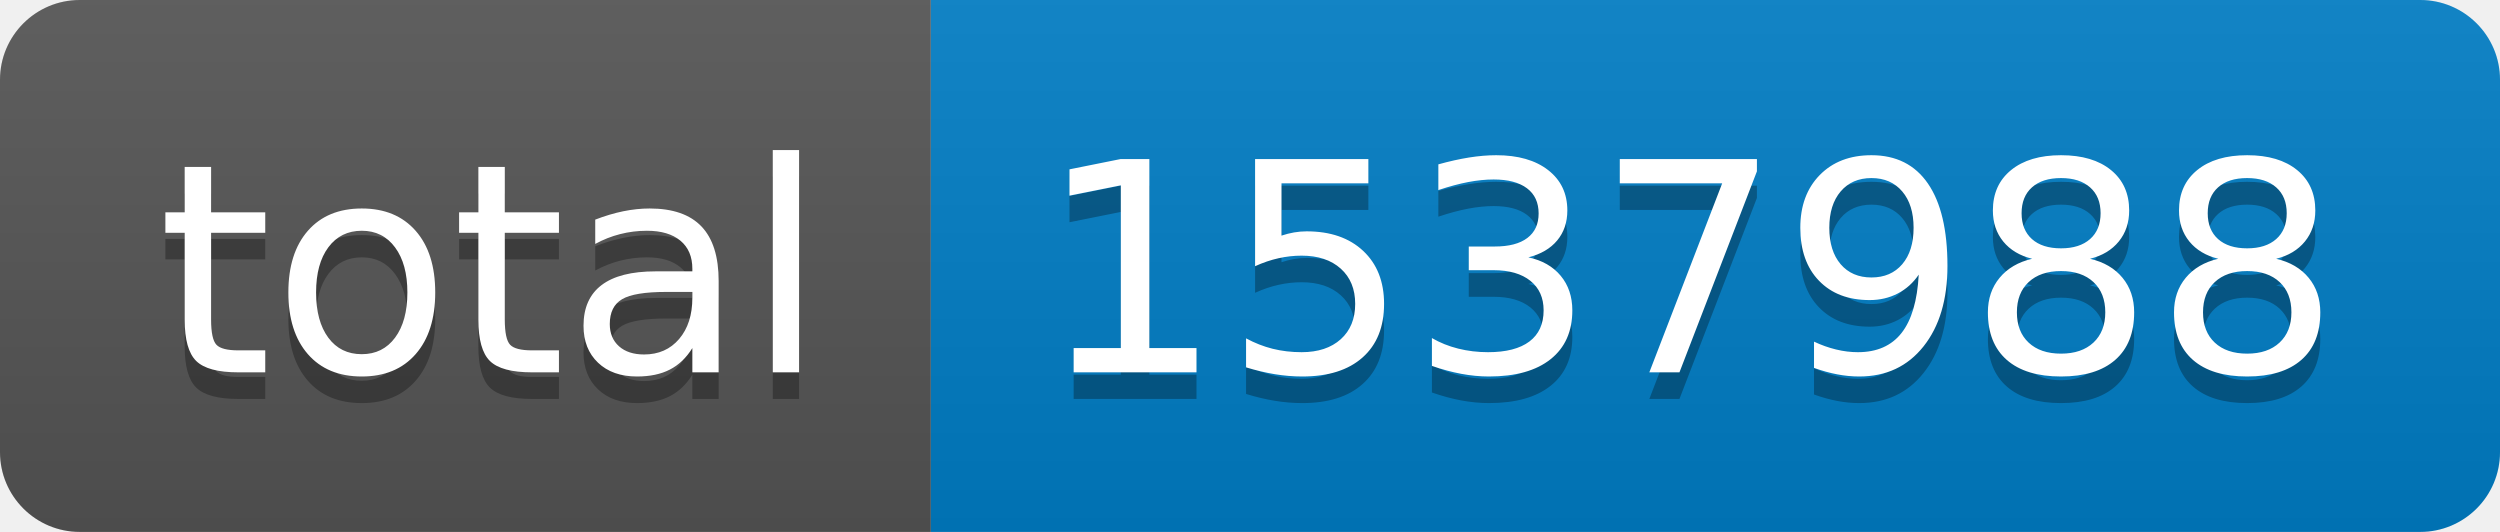
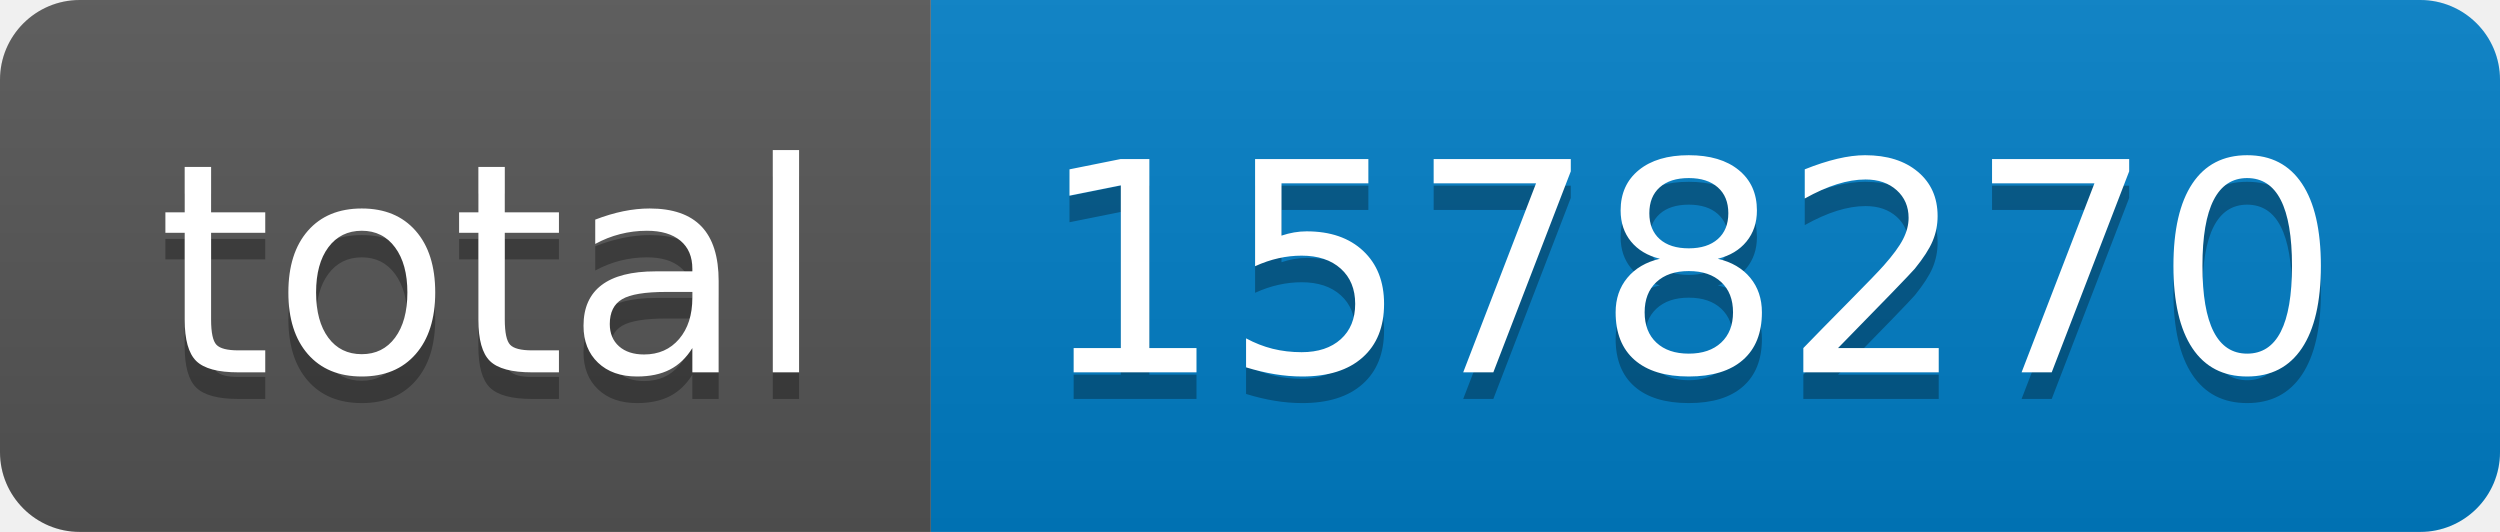
- <svg xmlns="http://www.w3.org/2000/svg" width="94" height="20" role="img" aria-label="total: 1537988">
+ <svg xmlns="http://www.w3.org/2000/svg" width="94" height="20" role="img" aria-label="total: 1578270">
  <linearGradient id="s" x2="0" y2="100%">
    <stop offset="0" stop-color="#bbb" stop-opacity=".1" />
    <stop offset="1" stop-opacity=".1" />
  </linearGradient>
  <clipPath id="r">
    <rect width="94" height="20" rx="3" fill="#fff" />
  </clipPath>
  <g clip-path="url(#r)">
    <rect width="35" height="20" fill="#555" />
    <rect x="35" width="59" height="20" fill="#007ec6" />
    <rect width="94" height="20" fill="url(#s)" />
  </g>
  <g fill="#fff" text-anchor="middle" font-family="Verdana,Geneva,DejaVu Sans,sans-serif" text-rendering="geometricPrecision" font-size="110">
    <text aria-hidden="true" x="185" y="150" fill="#010101" fill-opacity=".3" transform="scale(.1)" textLength="250">total</text>
    <text x="185" y="140" transform="scale(.1)" fill="#fff" textLength="250">total</text>
-     <text aria-hidden="true" x="635" y="150" fill="#010101" fill-opacity=".3" transform="scale(.1)" textLength="490">1537988</text>
-     <text x="635" y="140" transform="scale(.1)" fill="#fff" textLength="490">1537988</text>
+     <text aria-hidden="true" x="635" y="150" fill="#010101" fill-opacity=".3" transform="scale(.1)" textLength="490">1578270</text>
+     <text x="635" y="140" transform="scale(.1)" fill="#fff" textLength="490">1578270</text>
  </g>
</svg>
